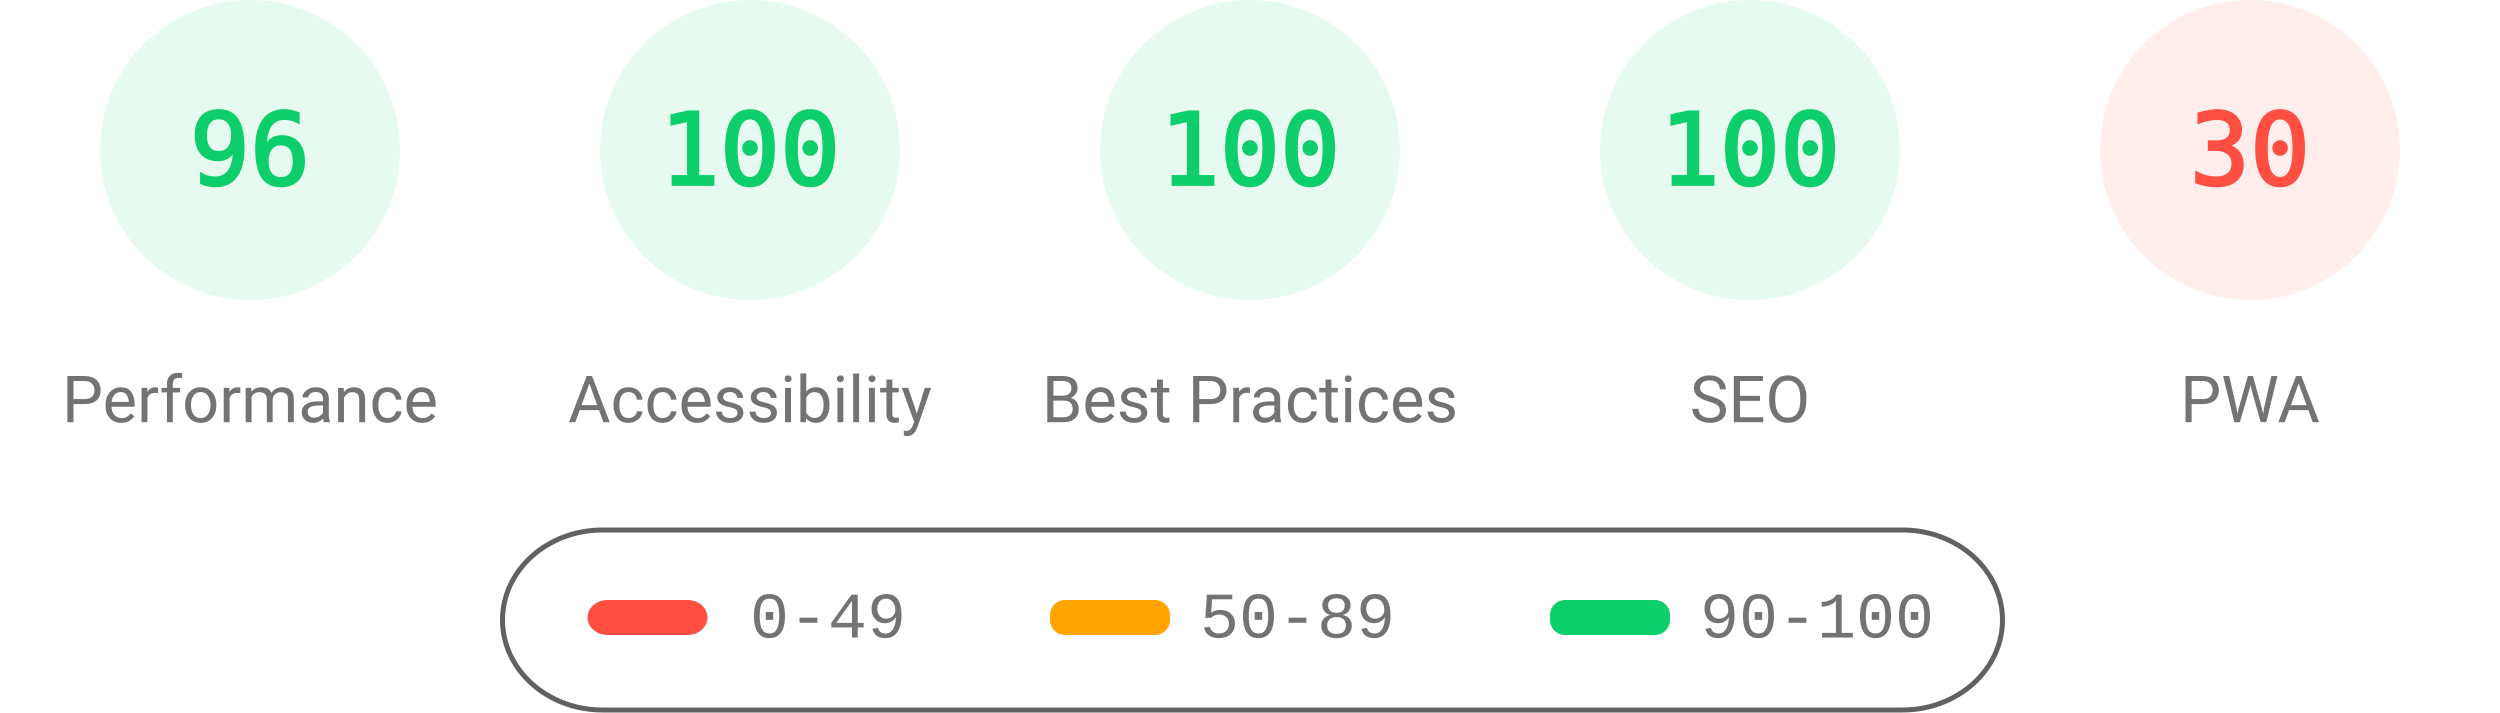
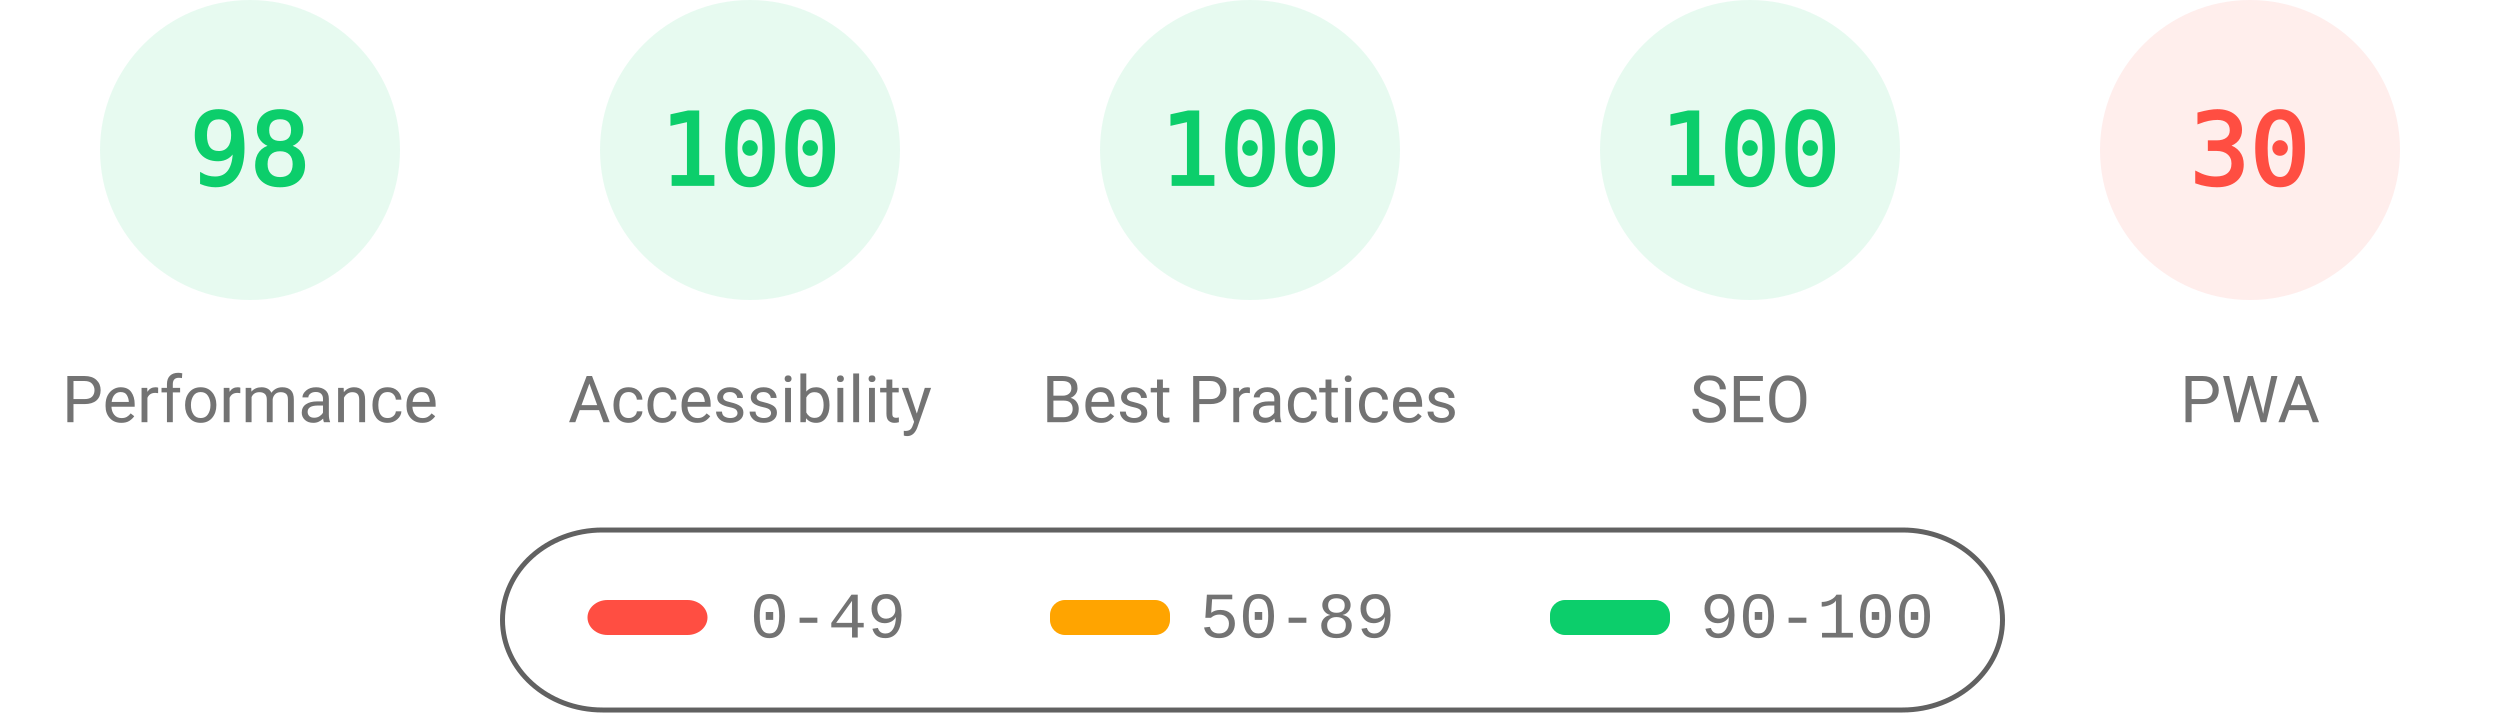
<svg xmlns="http://www.w3.org/2000/svg" fill="none" width="1000" height="285">
  <style>.gauge-base{opacity:.1}.gauge-arc{fill:none;animation-delay:250ms;stroke-linecap:round;transform:rotate(-90deg);transform-origin:100px 60px;animation:load-gauge 1s ease forwards}.guage-text{font-size:40px;font-family:monospace;text-align:center}.guage-red{color:#ff4e42;fill:#ff4e42;stroke:#ff4e42}.guage-orange{color:#ffa400;fill:#ffa400;stroke:#ffa400}.guage-green{color:#0cce6b;fill:#0cce6b;stroke:#0cce6b}.guage-undefined{color:#5c5c5c;fill:#5c5c5c;stroke:#5c5c5c}.guage-title{color:#737373;fill:#737373;stroke:none;font-size:26px;line-height:26px;font-family:Roboto,Halvetica,Arial,sans-serif}@keyframes load-gauge{from{stroke-dasharray:0 352.858}}</style>
  <svg class="guage-div guage-perf guage-green" viewBox="0 0 200 200" width="200" height="200">
    <circle class="gauge-base" r="56" cx="100" cy="60" stroke-width="8" />
-     <circle class="gauge-arc guage-arc-1" r="56" cx="100" cy="60" stroke-width="8" style="stroke-dasharray:337.784,351.858" />
-     <text class="guage-text" x="100" y="60" alignment-baseline="central" dominant-baseline="central" text-anchor="middle">96</text>
+     <circle class="gauge-arc guage-arc-1" r="56" cx="100" cy="60" stroke-width="8" style="stroke-dasharray:344.821,351.858" />
+     <text class="guage-text" x="100" y="60" alignment-baseline="central" dominant-baseline="central" text-anchor="middle">98</text>
    <text class="guage-title" x="100" y="160" alignment-baseline="central" dominant-baseline="central" text-anchor="middle">Performance</text>
  </svg>
  <svg class="guage-div guage-acc guage-green" viewBox="0 0 200 200" width="200" height="200" x="200">
    <circle class="gauge-base" r="56" cx="100" cy="60" stroke-width="8" />
    <circle class="gauge-arc guage-arc-2" r="56" cx="100" cy="60" stroke-width="8" style="stroke-dasharray:351.858,351.858" />
    <text class="guage-text" x="100" y="60" alignment-baseline="central" dominant-baseline="central" text-anchor="middle">100</text>
    <text class="guage-title" x="100" y="160" alignment-baseline="central" dominant-baseline="central" text-anchor="middle">Accessibility</text>
  </svg>
  <svg class="guage-div guage-best guage-green" viewBox="0 0 200 200" width="200" height="200" x="400">
    <circle class="gauge-base" r="56" cx="100" cy="60" stroke-width="8" />
    <circle class="gauge-arc guage-arc-3" r="56" cx="100" cy="60" stroke-width="8" style="stroke-dasharray:351.858,351.858" />
    <text class="guage-text" x="100" y="60" alignment-baseline="central" dominant-baseline="central" text-anchor="middle">100</text>
    <text class="guage-title" x="100" y="160" alignment-baseline="central" dominant-baseline="central" text-anchor="middle">Best Practices</text>
  </svg>
  <svg class="guage-div guage-seo guage-green" viewBox="0 0 200 200" width="200" height="200" x="600">
    <circle class="gauge-base" r="56" cx="100" cy="60" stroke-width="8" />
    <circle class="gauge-arc guage-arc-4" r="56" cx="100" cy="60" stroke-width="8" style="stroke-dasharray:351.858,351.858" />
    <text class="guage-text" x="100" y="60" alignment-baseline="central" dominant-baseline="central" text-anchor="middle">100</text>
    <text class="guage-title" x="100" y="160" alignment-baseline="central" dominant-baseline="central" text-anchor="middle">SEO</text>
  </svg>
  <svg class="guage-div guage-pwa guage-red" viewBox="0 0 200 200" width="200" height="200" x="800">
    <circle class="gauge-base" r="56" cx="100" cy="60" stroke-width="8" />
    <circle class="gauge-arc guage-arc-4" r="56" cx="100" cy="60" stroke-width="8" style="stroke-dasharray:105.557,351.858" />
    <text class="guage-text" x="100" y="60" alignment-baseline="central" dominant-baseline="central" text-anchor="middle">30</text>
    <text class="guage-title" x="100" y="160" alignment-baseline="central" dominant-baseline="central" text-anchor="middle">PWA</text>
  </svg>
  <svg width="604" height="76" x="200" y="210">
    <path fill="none" id="canvas_background" d="M-1-1h604v80H-1z" />
    <rect fill-opacity="0" stroke="#616161" stroke-width="2" rx="40" id="svg_2" height="72" width="600" y="2" x="1" fill="#000" />
    <rect stroke="#000" rx="8" id="svg_3" height="14" width="48" y="30" x="35" stroke-opacity="null" stroke-width="0" fill="#ff4e42" />
    <rect stroke="#000" rx="6" id="svg_4" height="14" width="48" y="30" x="220" stroke-opacity="null" stroke-width="0" fill="#ffa400" />
    <rect stroke="#000" rx="6" id="svg_5" height="14" width="48" y="30" x="420" stroke-opacity="null" stroke-width="0" fill="#0cce6b" />
    <text xml:space="preserve" text-anchor="start" font-family="'Courier New', Courier, monospace" font-size="26" id="svg_6" y="45" x="100" stroke-opacity="null" stroke-width="0" stroke="#000" fill="#737373">0-49</text>
    <text xml:space="preserve" text-anchor="start" font-family="'Courier New', Courier, monospace" font-size="26" id="svg_7" y="45" x="280" stroke-opacity="null" stroke-width="0" stroke="#000" fill="#737373">50-89</text>
    <text xml:space="preserve" text-anchor="start" font-family="'Courier New', Courier, monospace" font-size="26" id="svg_8" y="45" x="480" stroke-opacity="null" stroke-width="0" stroke="#000" fill="#737373">90-100</text>
  </svg>
</svg>
